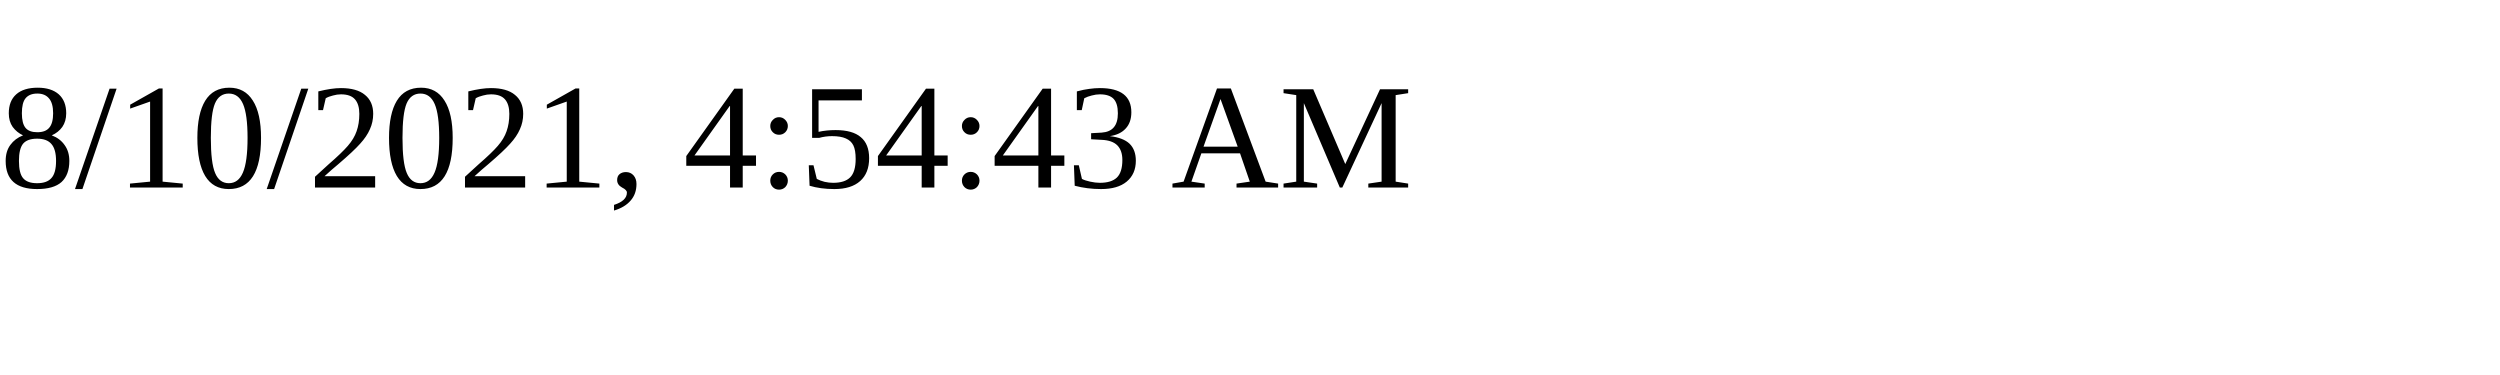
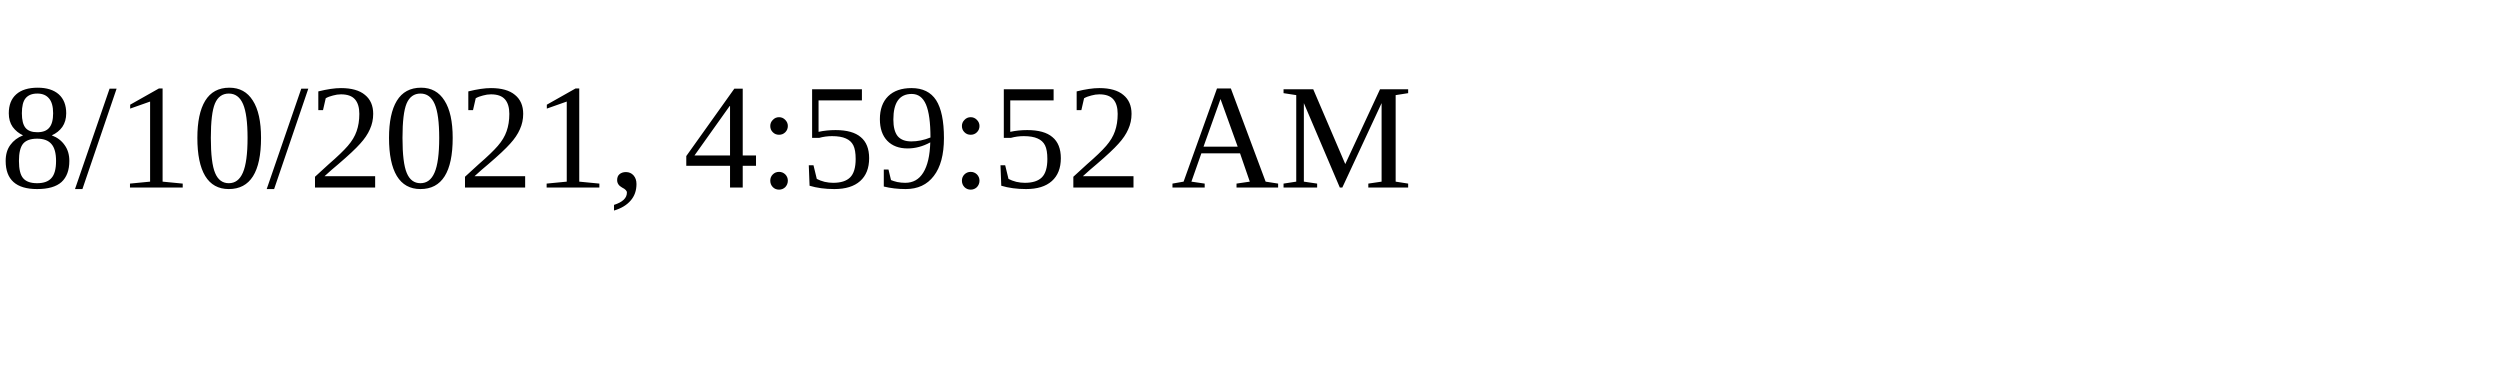
<svg xmlns="http://www.w3.org/2000/svg" height="30" width="200">
-   <text x="0" y="15">8/10/2021, 4:54:43 AM</text>
+   <text x="0" y="15">8/10/2021, 4:59:52 AM</text>
</svg>
